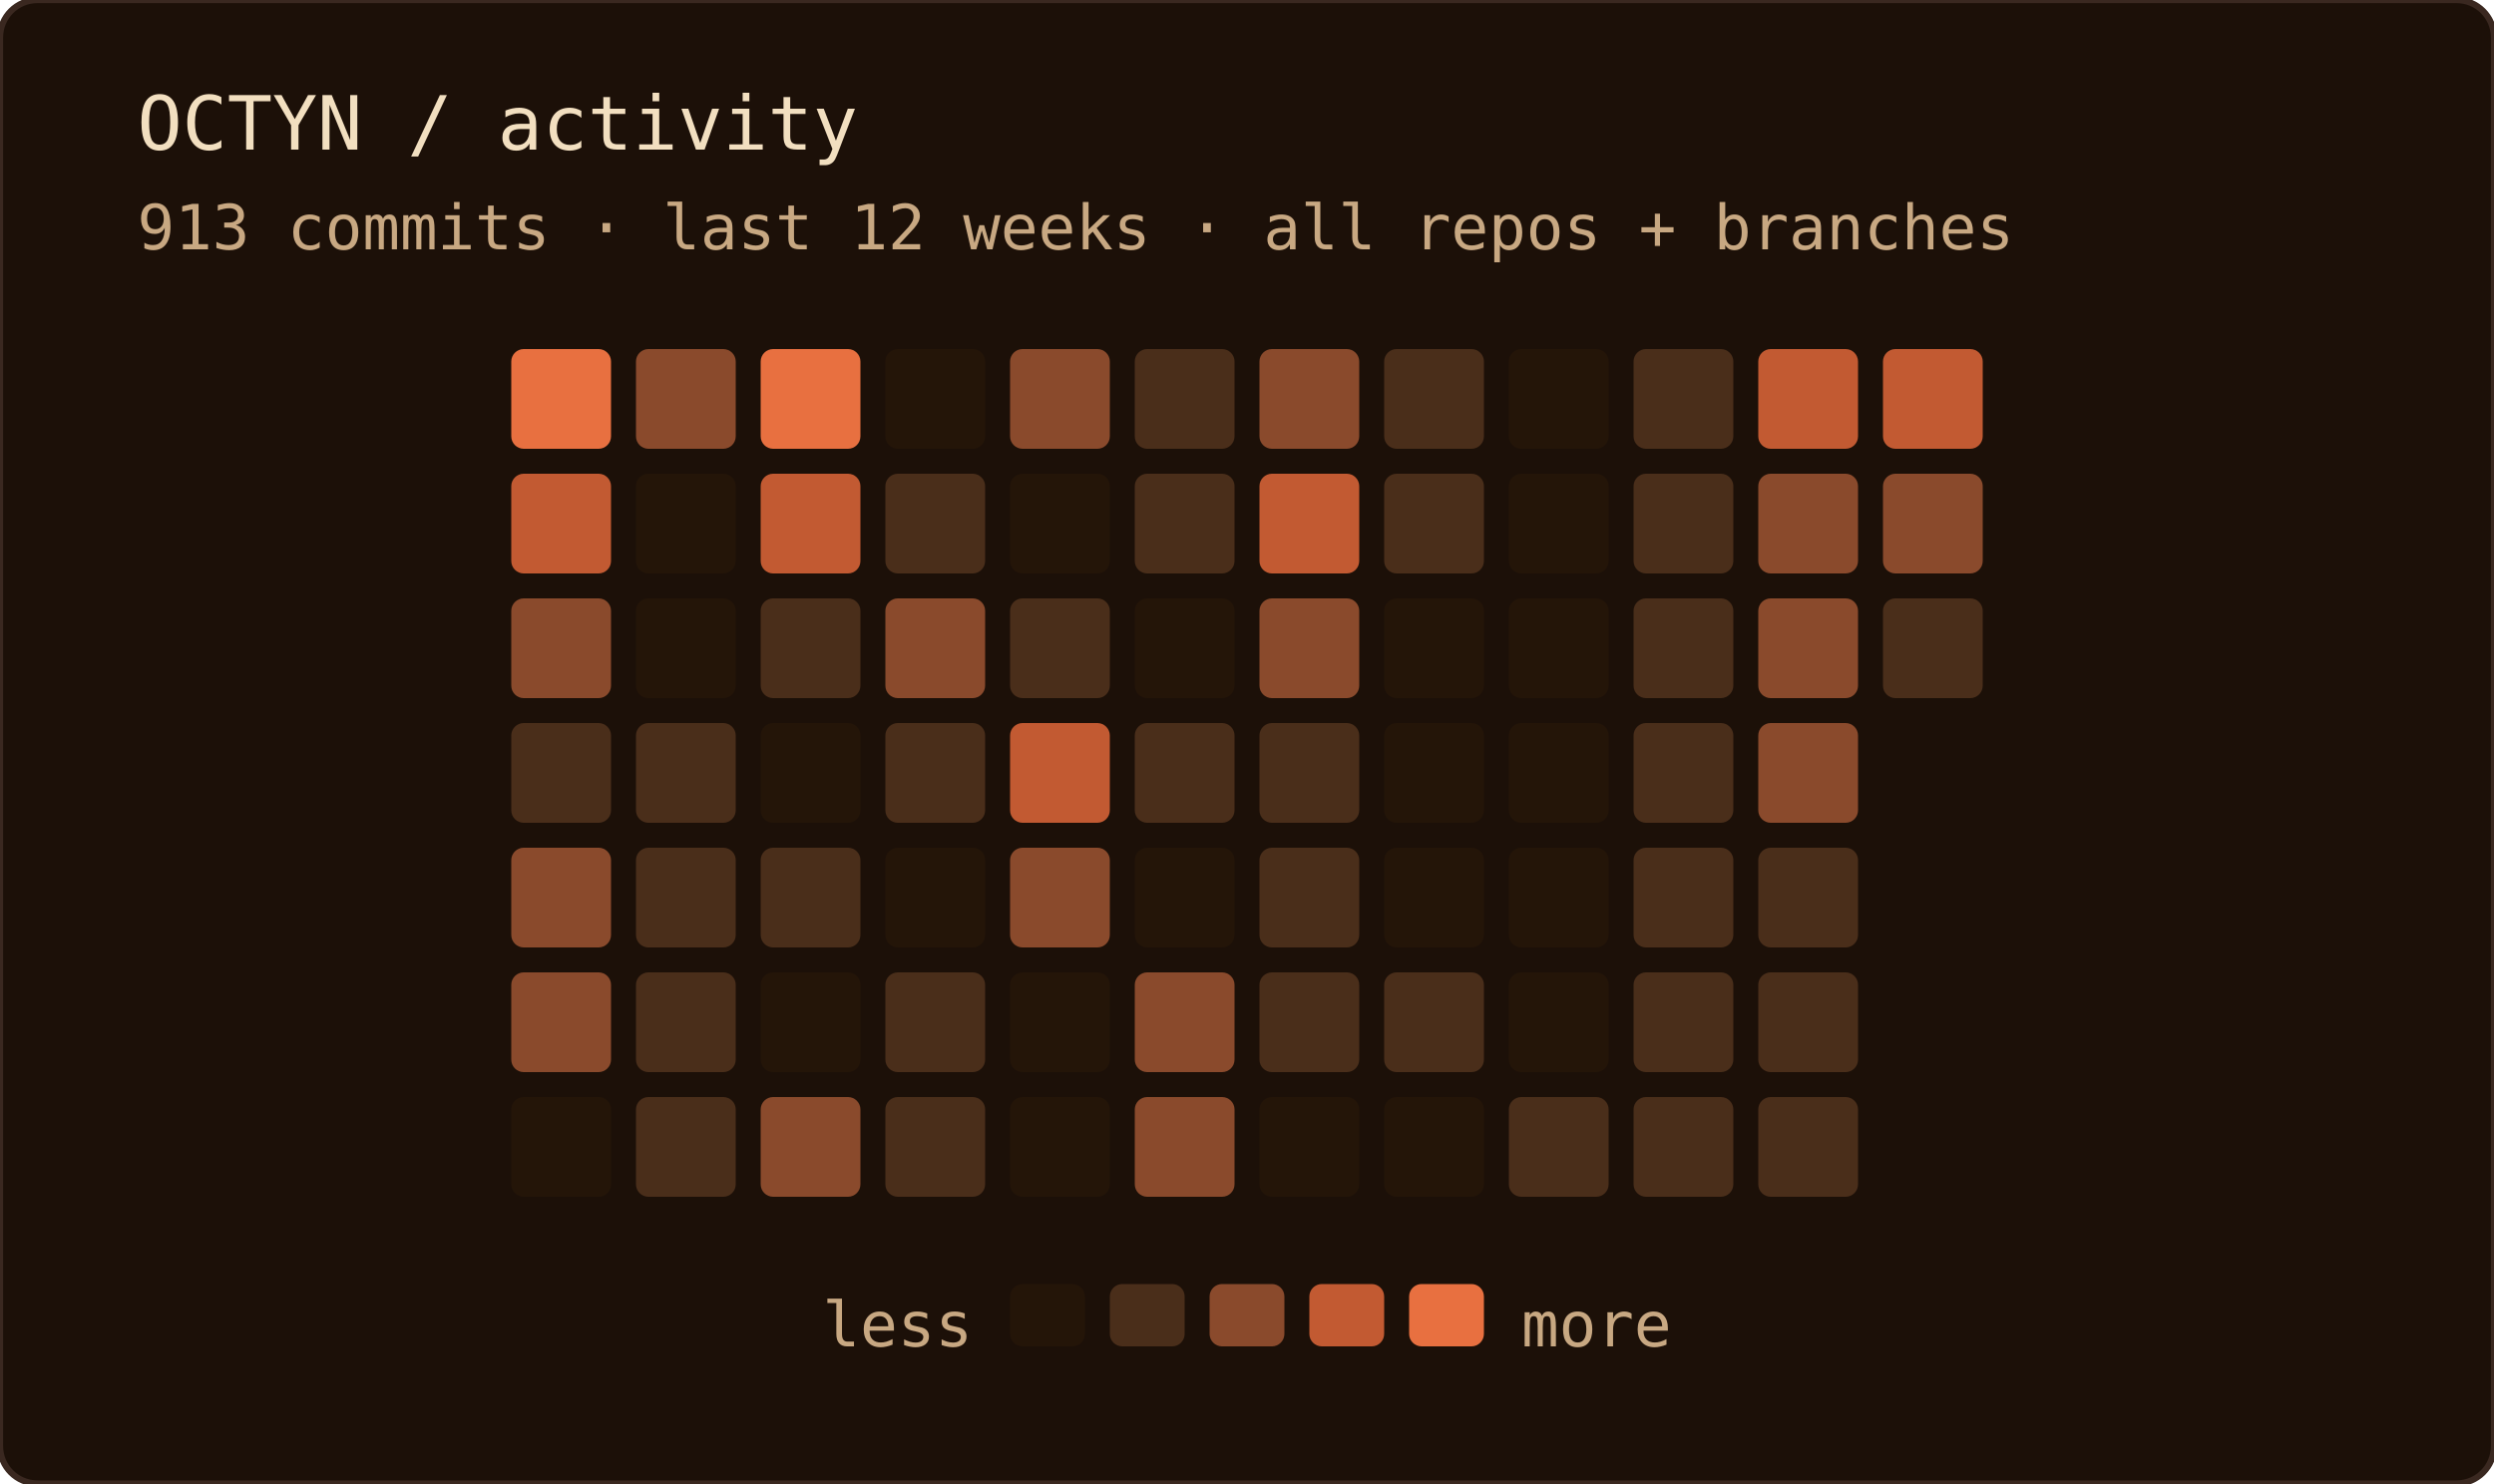
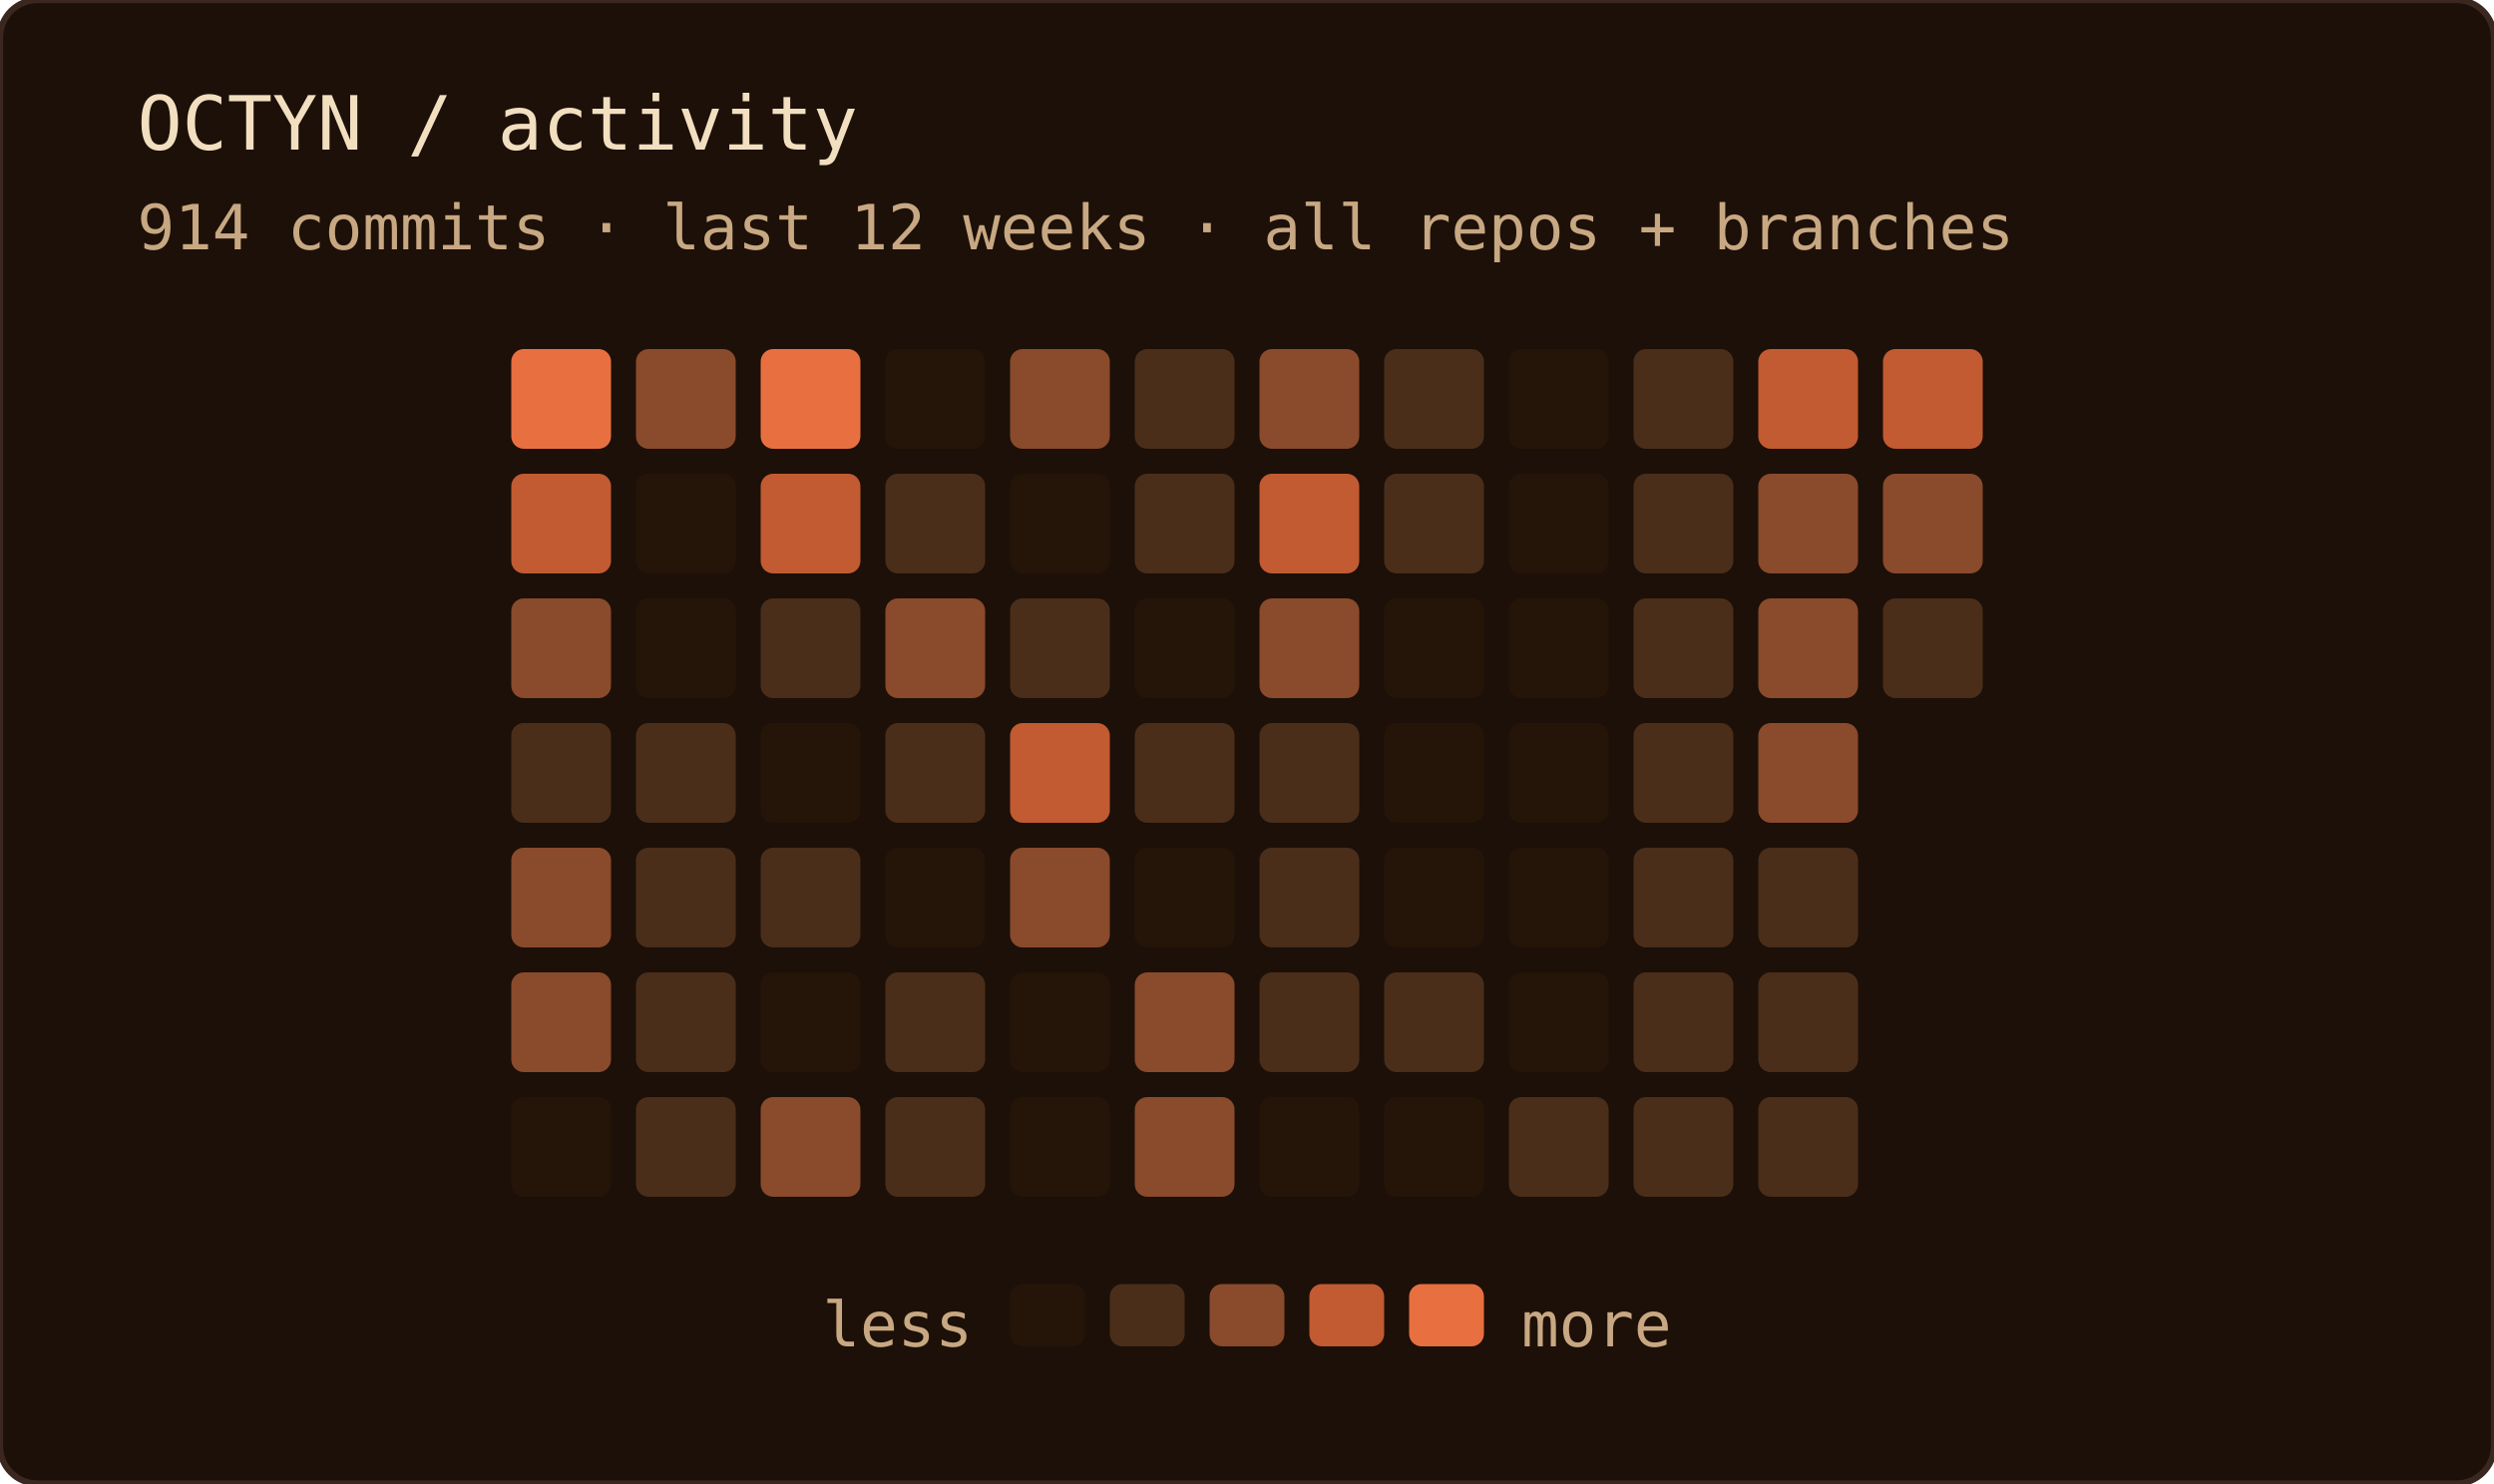
<svg xmlns="http://www.w3.org/2000/svg" width="400" height="238" role="img" aria-label="OCTYN commit activity — last 12 weeks · all repos + branches">
  <rect width="100%" height="100%" rx="6" fill="#1c1008" />
  <rect width="100%" height="100%" rx="6" fill="none" stroke="#3a2820" stroke-width="1" />
  <text x="22" y="24" font-family="'JetBrains Mono', 'Fira Code', ui-monospace, SFMono-Regular, Menlo, monospace" font-size="12" fill="#f2dfc0">OCTYN / activity</text>
-   <text x="22" y="40" font-family="'JetBrains Mono', 'Fira Code', ui-monospace, SFMono-Regular, Menlo, monospace" font-size="10" fill="#c8a882">913 commits · last 12 weeks · all repos + branches</text>
+   <text x="22" y="40" font-family="'JetBrains Mono', 'Fira Code', ui-monospace, SFMono-Regular, Menlo, monospace" font-size="10" fill="#c8a882">914 commits · last 12 weeks · all repos + branches</text>
  <rect x="82" y="56" width="16" height="16" rx="2" fill="#e87040" />
  <rect x="82" y="76" width="16" height="16" rx="2" fill="#c25a32" />
  <rect x="82" y="96" width="16" height="16" rx="2" fill="#8a4a2c" />
  <rect x="82" y="116" width="16" height="16" rx="2" fill="#4a2e1a" />
  <rect x="82" y="136" width="16" height="16" rx="2" fill="#8a4a2c" />
  <rect x="82" y="156" width="16" height="16" rx="2" fill="#8a4a2c" />
  <rect x="82" y="176" width="16" height="16" rx="2" fill="#241508" />
  <rect x="102" y="56" width="16" height="16" rx="2" fill="#8a4a2c" />
  <rect x="102" y="76" width="16" height="16" rx="2" fill="#241508" />
  <rect x="102" y="96" width="16" height="16" rx="2" fill="#241508" />
  <rect x="102" y="116" width="16" height="16" rx="2" fill="#4a2e1a" />
  <rect x="102" y="136" width="16" height="16" rx="2" fill="#4a2e1a" />
  <rect x="102" y="156" width="16" height="16" rx="2" fill="#4a2e1a" />
  <rect x="102" y="176" width="16" height="16" rx="2" fill="#4a2e1a" />
  <rect x="122" y="56" width="16" height="16" rx="2" fill="#e87040" />
  <rect x="122" y="76" width="16" height="16" rx="2" fill="#c25a32" />
  <rect x="122" y="96" width="16" height="16" rx="2" fill="#4a2e1a" />
  <rect x="122" y="116" width="16" height="16" rx="2" fill="#241508" />
  <rect x="122" y="136" width="16" height="16" rx="2" fill="#4a2e1a" />
  <rect x="122" y="156" width="16" height="16" rx="2" fill="#241508" />
  <rect x="122" y="176" width="16" height="16" rx="2" fill="#8a4a2c" />
  <rect x="142" y="56" width="16" height="16" rx="2" fill="#241508" />
  <rect x="142" y="76" width="16" height="16" rx="2" fill="#4a2e1a" />
  <rect x="142" y="96" width="16" height="16" rx="2" fill="#8a4a2c" />
  <rect x="142" y="116" width="16" height="16" rx="2" fill="#4a2e1a" />
  <rect x="142" y="136" width="16" height="16" rx="2" fill="#241508" />
  <rect x="142" y="156" width="16" height="16" rx="2" fill="#4a2e1a" />
  <rect x="142" y="176" width="16" height="16" rx="2" fill="#4a2e1a" />
  <rect x="162" y="56" width="16" height="16" rx="2" fill="#8a4a2c" />
  <rect x="162" y="76" width="16" height="16" rx="2" fill="#241508" />
  <rect x="162" y="96" width="16" height="16" rx="2" fill="#4a2e1a" />
  <rect x="162" y="116" width="16" height="16" rx="2" fill="#c25a32" />
  <rect x="162" y="136" width="16" height="16" rx="2" fill="#8a4a2c" />
  <rect x="162" y="156" width="16" height="16" rx="2" fill="#241508" />
  <rect x="162" y="176" width="16" height="16" rx="2" fill="#241508" />
  <rect x="182" y="56" width="16" height="16" rx="2" fill="#4a2e1a" />
  <rect x="182" y="76" width="16" height="16" rx="2" fill="#4a2e1a" />
  <rect x="182" y="96" width="16" height="16" rx="2" fill="#241508" />
  <rect x="182" y="116" width="16" height="16" rx="2" fill="#4a2e1a" />
  <rect x="182" y="136" width="16" height="16" rx="2" fill="#241508" />
  <rect x="182" y="156" width="16" height="16" rx="2" fill="#8a4a2c" />
  <rect x="182" y="176" width="16" height="16" rx="2" fill="#8a4a2c" />
  <rect x="202" y="56" width="16" height="16" rx="2" fill="#8a4a2c" />
  <rect x="202" y="76" width="16" height="16" rx="2" fill="#c25a32" />
  <rect x="202" y="96" width="16" height="16" rx="2" fill="#8a4a2c" />
  <rect x="202" y="116" width="16" height="16" rx="2" fill="#4a2e1a" />
  <rect x="202" y="136" width="16" height="16" rx="2" fill="#4a2e1a" />
  <rect x="202" y="156" width="16" height="16" rx="2" fill="#4a2e1a" />
  <rect x="202" y="176" width="16" height="16" rx="2" fill="#241508" />
  <rect x="222" y="56" width="16" height="16" rx="2" fill="#4a2e1a" />
  <rect x="222" y="76" width="16" height="16" rx="2" fill="#4a2e1a" />
  <rect x="222" y="96" width="16" height="16" rx="2" fill="#241508" />
  <rect x="222" y="116" width="16" height="16" rx="2" fill="#241508" />
  <rect x="222" y="136" width="16" height="16" rx="2" fill="#241508" />
  <rect x="222" y="156" width="16" height="16" rx="2" fill="#4a2e1a" />
  <rect x="222" y="176" width="16" height="16" rx="2" fill="#241508" />
  <rect x="242" y="56" width="16" height="16" rx="2" fill="#241508" />
  <rect x="242" y="76" width="16" height="16" rx="2" fill="#241508" />
  <rect x="242" y="96" width="16" height="16" rx="2" fill="#241508" />
  <rect x="242" y="116" width="16" height="16" rx="2" fill="#241508" />
  <rect x="242" y="136" width="16" height="16" rx="2" fill="#241508" />
  <rect x="242" y="156" width="16" height="16" rx="2" fill="#241508" />
  <rect x="242" y="176" width="16" height="16" rx="2" fill="#4a2e1a" />
  <rect x="262" y="56" width="16" height="16" rx="2" fill="#4a2e1a" />
  <rect x="262" y="76" width="16" height="16" rx="2" fill="#4a2e1a" />
  <rect x="262" y="96" width="16" height="16" rx="2" fill="#4a2e1a" />
  <rect x="262" y="116" width="16" height="16" rx="2" fill="#4a2e1a" />
  <rect x="262" y="136" width="16" height="16" rx="2" fill="#4a2e1a" />
  <rect x="262" y="156" width="16" height="16" rx="2" fill="#4a2e1a" />
  <rect x="262" y="176" width="16" height="16" rx="2" fill="#4a2e1a" />
  <rect x="282" y="56" width="16" height="16" rx="2" fill="#c25a32" />
  <rect x="282" y="76" width="16" height="16" rx="2" fill="#8a4a2c" />
  <rect x="282" y="96" width="16" height="16" rx="2" fill="#8a4a2c" />
  <rect x="282" y="116" width="16" height="16" rx="2" fill="#8a4a2c" />
  <rect x="282" y="136" width="16" height="16" rx="2" fill="#4a2e1a" />
  <rect x="282" y="156" width="16" height="16" rx="2" fill="#4a2e1a" />
  <rect x="282" y="176" width="16" height="16" rx="2" fill="#4a2e1a" />
  <rect x="302" y="56" width="16" height="16" rx="2" fill="#c25a32" />
  <rect x="302" y="76" width="16" height="16" rx="2" fill="#8a4a2c" />
  <rect x="302" y="96" width="16" height="16" rx="2" fill="#4a2e1a" />
  <text x="156" y="216" text-anchor="end" font-family="'JetBrains Mono', 'Fira Code', ui-monospace, SFMono-Regular, Menlo, monospace" font-size="10" fill="#c8a882">less</text>
  <rect x="162" y="206" width="12" height="10" rx="2" fill="#241508" />
  <rect x="178" y="206" width="12" height="10" rx="2" fill="#4a2e1a" />
  <rect x="194" y="206" width="12" height="10" rx="2" fill="#8a4a2c" />
  <rect x="210" y="206" width="12" height="10" rx="2" fill="#c25a32" />
  <rect x="226" y="206" width="12" height="10" rx="2" fill="#e87040" />
  <text x="244" y="216" font-family="'JetBrains Mono', 'Fira Code', ui-monospace, SFMono-Regular, Menlo, monospace" font-size="10" fill="#c8a882">more</text>
</svg>
